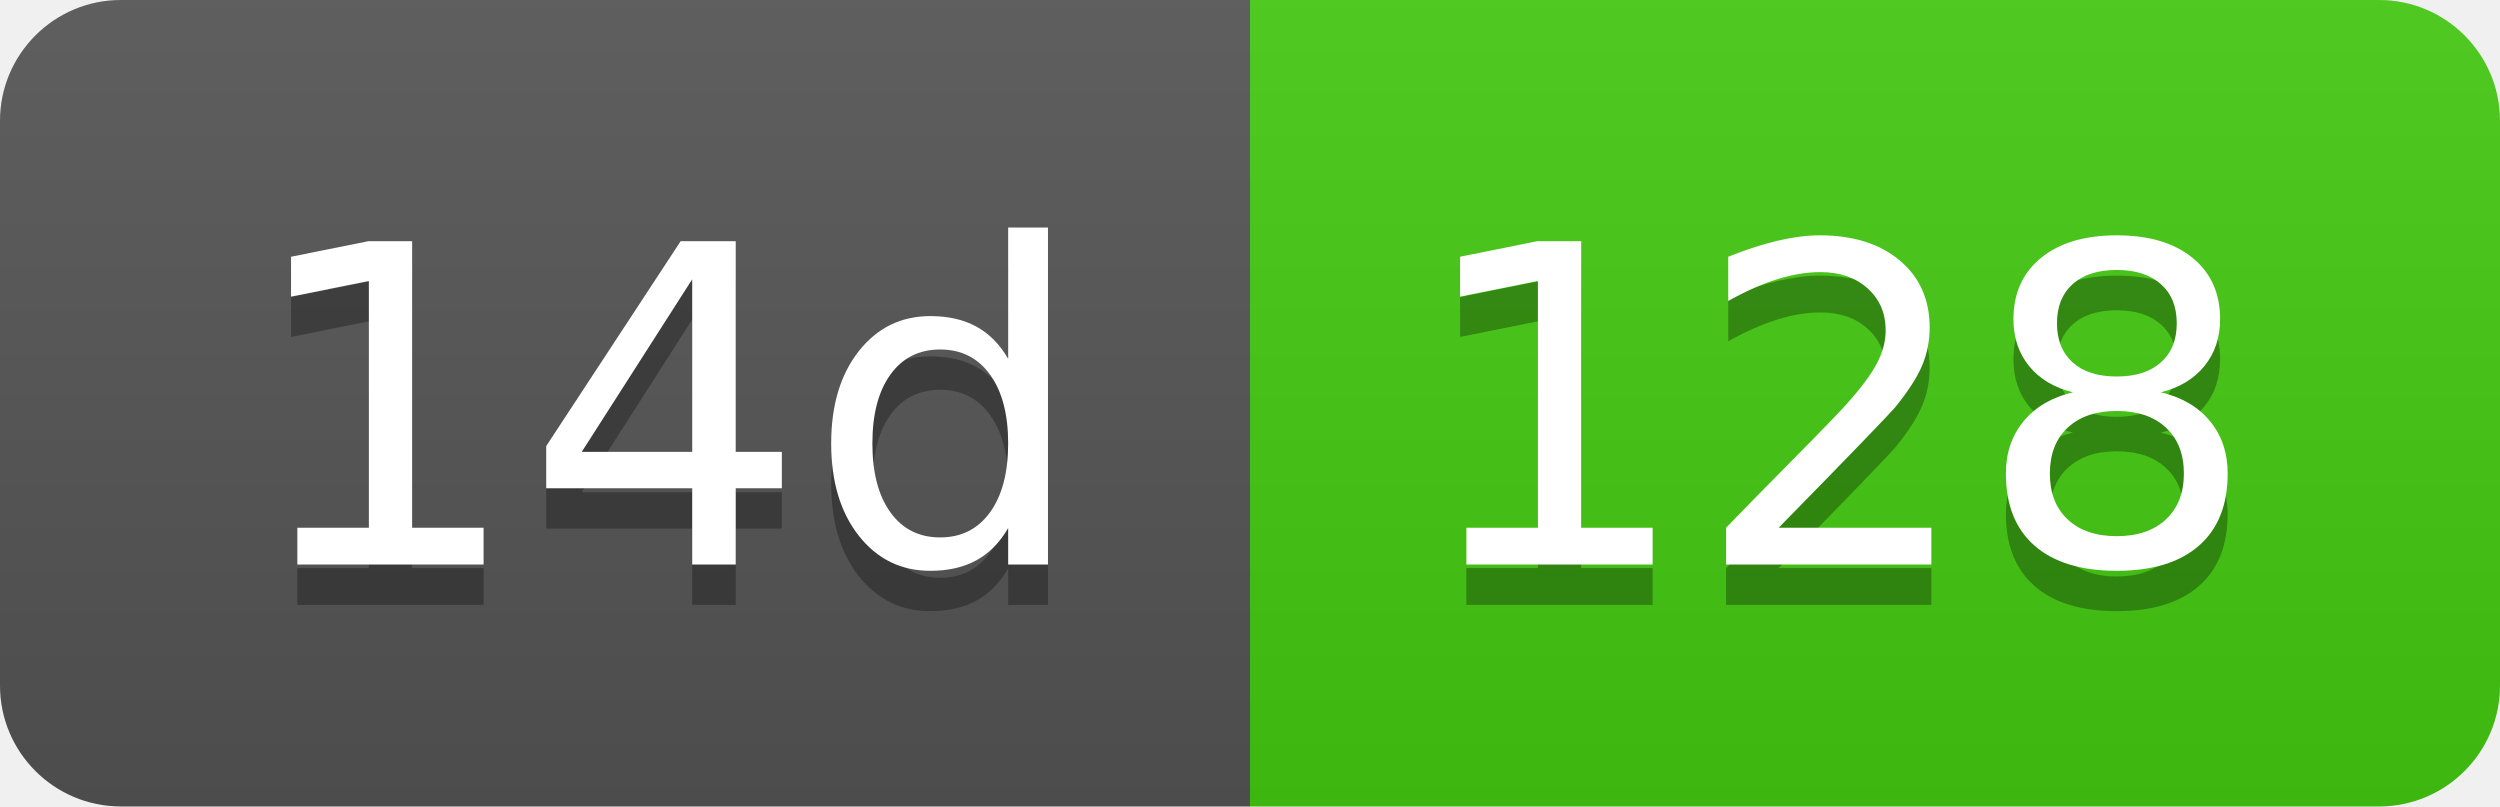
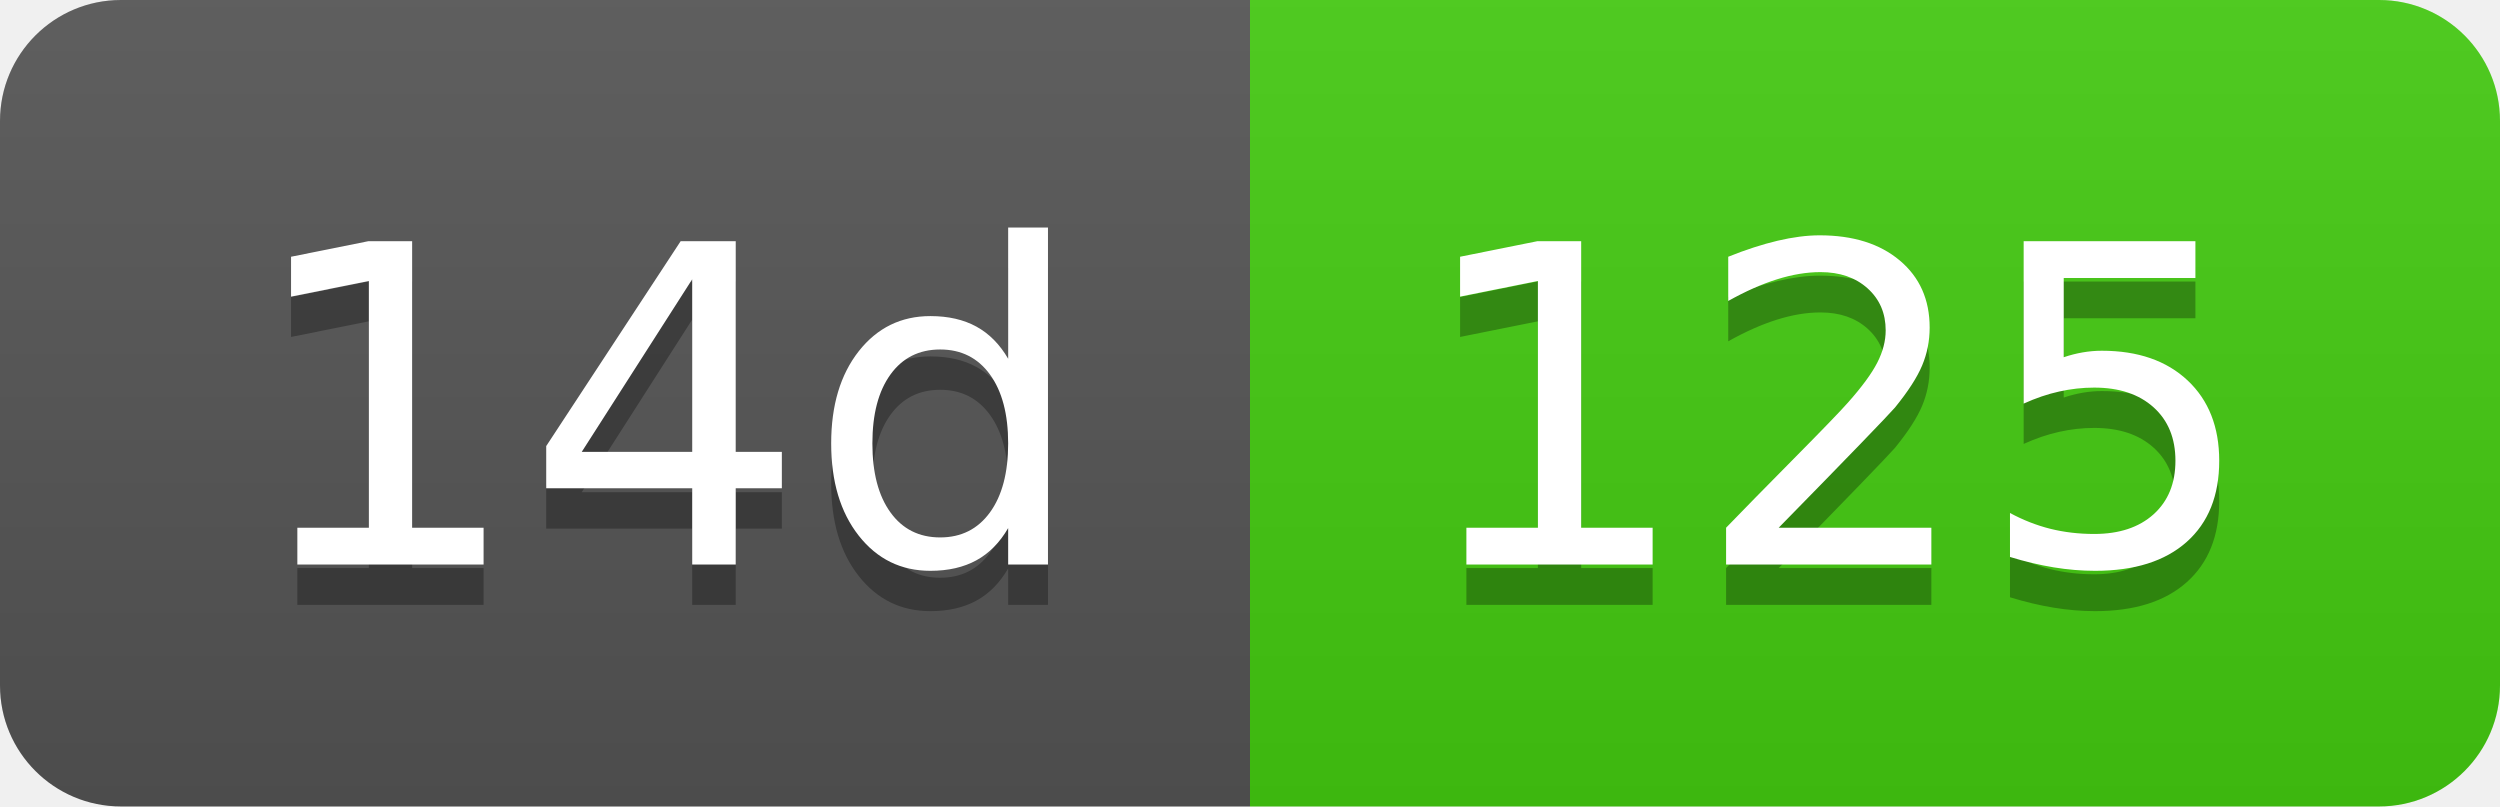
- <svg xmlns="http://www.w3.org/2000/svg" width="62" height="20" role="img" aria-label="14d: 128">
+ <svg xmlns="http://www.w3.org/2000/svg" width="62" height="20" role="img" aria-label="14d: 125">
  <linearGradient id="s" x2="0" y2="100%">
    <stop offset="0" stop-color="#bbb" stop-opacity=".1" />
    <stop offset="1" stop-opacity=".1" />
  </linearGradient>
  <clipPath id="r">
    <rect width="62" height="20" rx="3" fill="#fff" />
  </clipPath>
  <g clip-path="url(#r)">
    <rect width="31" height="20" fill="#555" />
    <rect x="31" width="31" height="20" fill="#4c1" />
    <rect width="62" height="20" fill="url(#s)" />
  </g>
  <g fill="#fff" text-anchor="middle" font-family="Verdana,Geneva,DejaVu Sans,sans-serif" text-rendering="geometricPrecision" font-size="110">
    <text aria-hidden="true" x="165" y="150" fill="#010101" fill-opacity=".3" transform="scale(.1)" textLength="210">14d</text>
    <text x="165" y="140" transform="scale(.1)" fill="#fff" textLength="210">14d</text>
-     <text aria-hidden="true" x="455" y="150" fill="#010101" fill-opacity=".3" transform="scale(.1)" textLength="210">128</text>
-     <text x="455" y="140" transform="scale(.1)" fill="#fff" textLength="210">128</text>
+     <text aria-hidden="true" x="455" y="150" fill="#010101" fill-opacity=".3" transform="scale(.1)" textLength="210">125</text>
+     <text x="455" y="140" transform="scale(.1)" fill="#fff" textLength="210">125</text>
  </g>
</svg>
